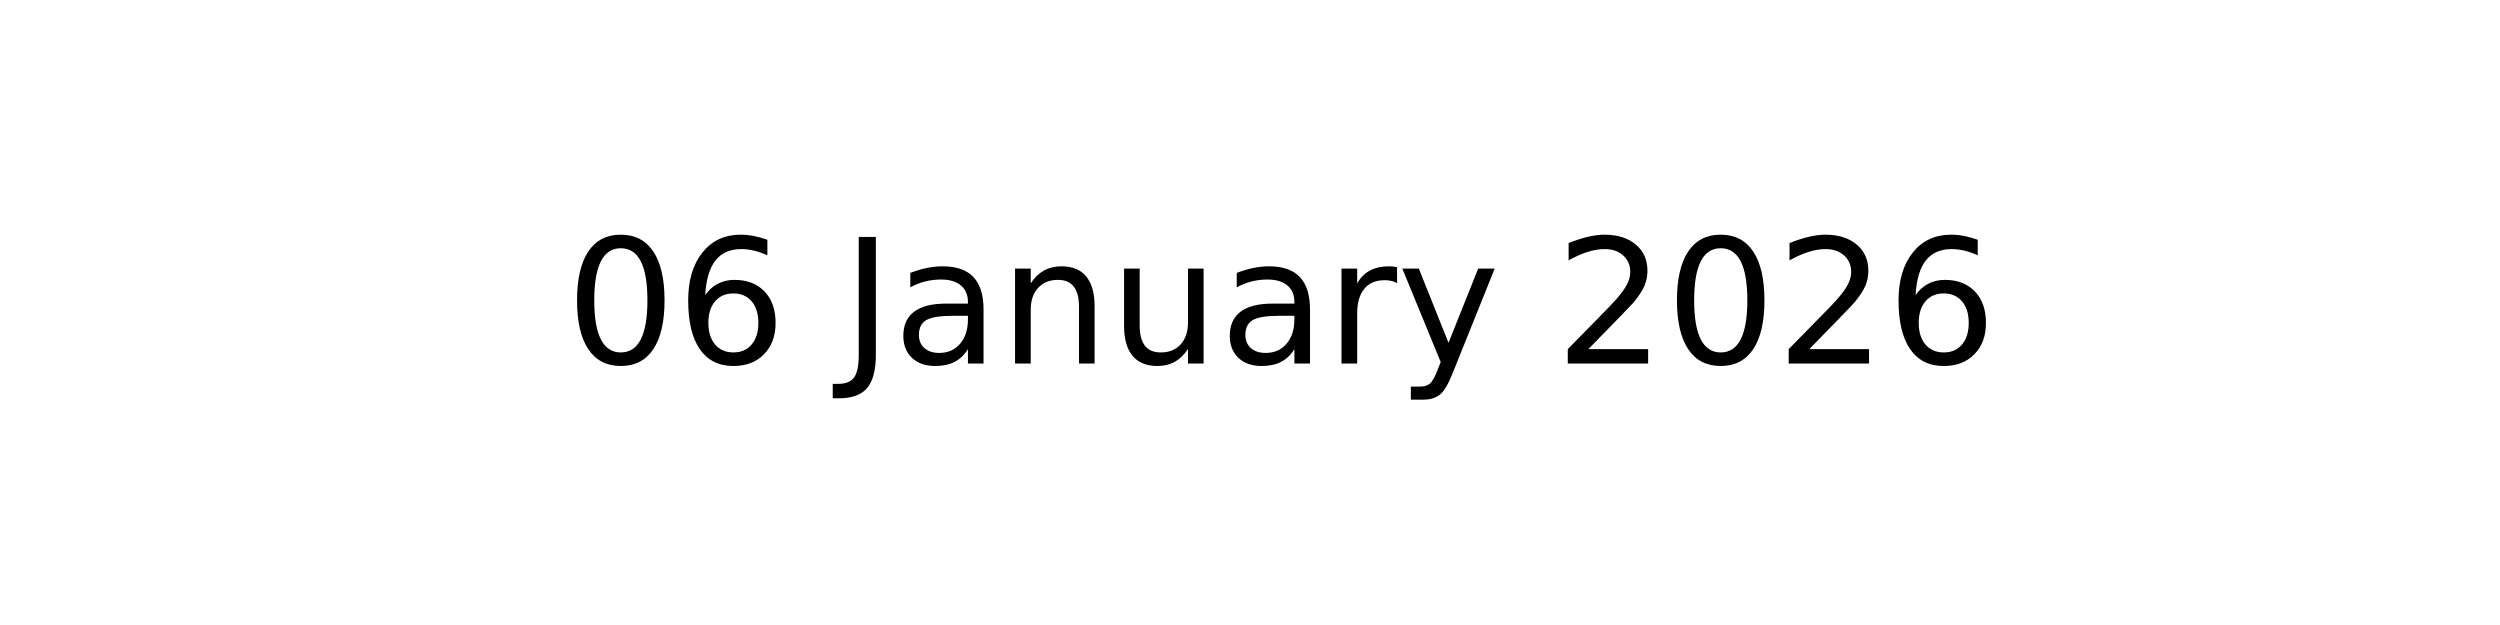
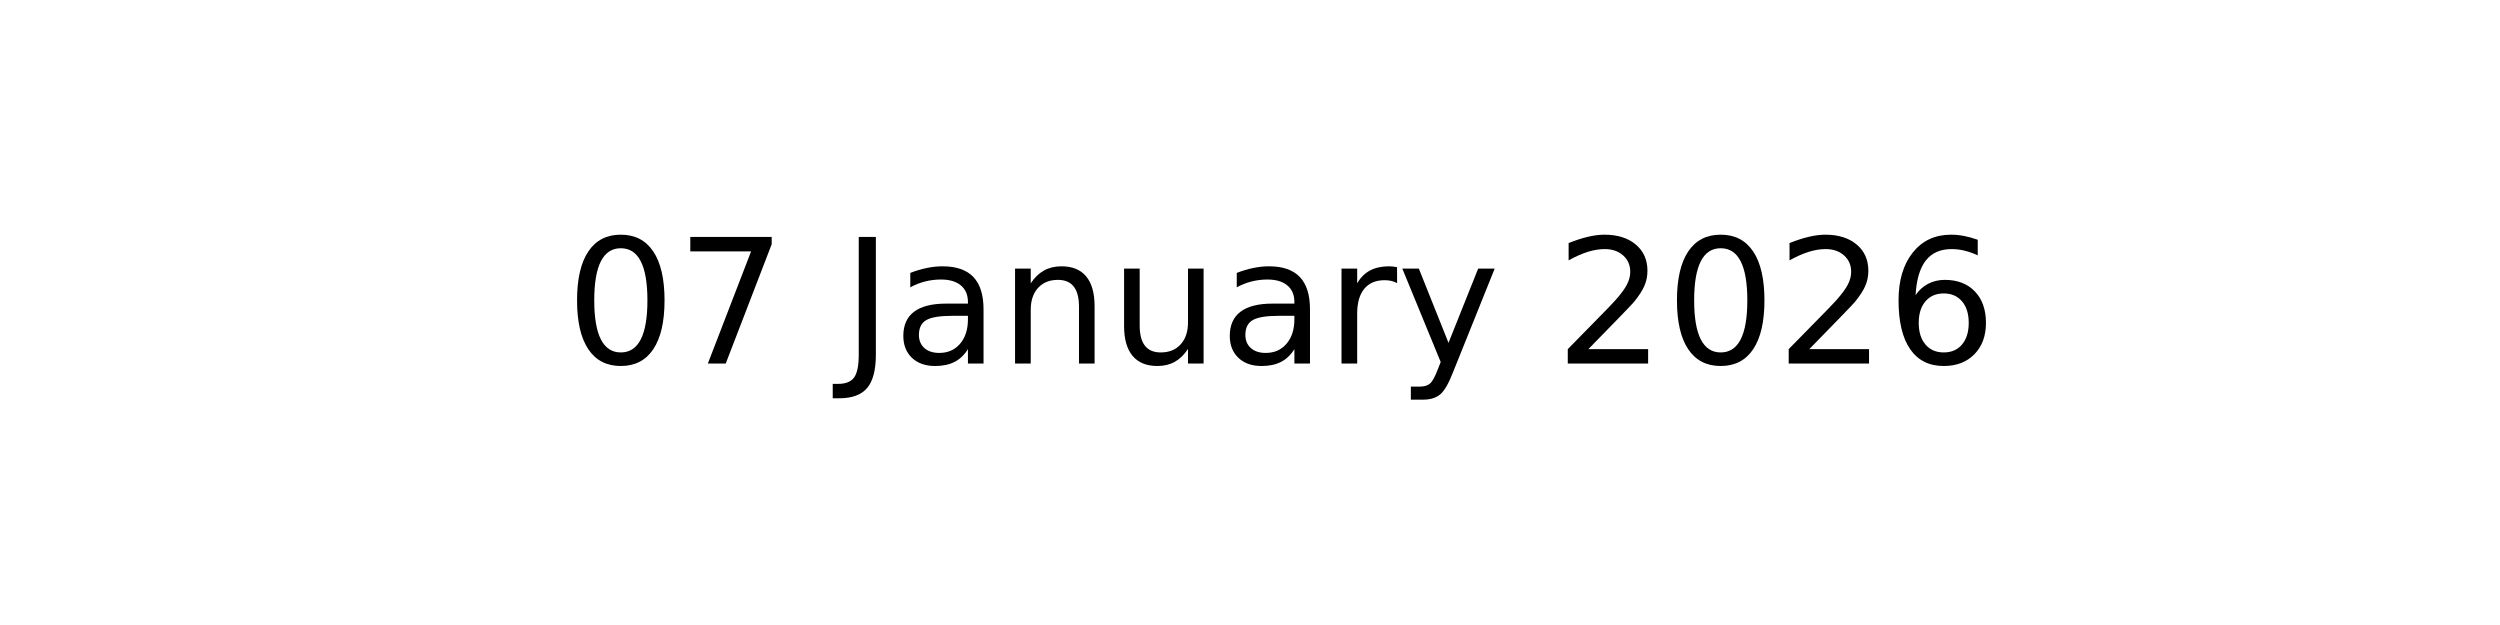
<svg xmlns="http://www.w3.org/2000/svg" xmlns:xlink="http://www.w3.org/1999/xlink" width="144pt" height="36pt" viewBox="0 0 144 36" version="1.1">
  <defs>
    <style type="text/css">*{stroke-linejoin: round; stroke-linecap: butt}</style>
  </defs>
  <g id="figure_1">
    <g id="axes_1">
      <g id="text_1">
        <g transform="translate(32.57891 20.93937) scale(0.1 -0.1)">
          <defs>
            <path id="DejaVuSans-30" d="M 2034 4250  Q 1547 4250 1301 3770  Q 1056 3291 1056 2328  Q 1056 1369 1301 889  Q 1547 409 2034 409  Q 2525 409 2770 889  Q 3016 1369 3016 2328  Q 3016 3291 2770 3770  Q 2525 4250 2034 4250  z M 2034 4750  Q 2819 4750 3233 4129  Q 3647 3509 3647 2328  Q 3647 1150 3233 529  Q 2819 -91 2034 -91  Q 1250 -91 836 529  Q 422 1150 422 2328  Q 422 3509 836 4129  Q 1250 4750 2034 4750  z " transform="scale(0.015625)" />
-             <path id="DejaVuSans-36" d="M 2113 2584  Q 1688 2584 1439 2293  Q 1191 2003 1191 1497  Q 1191 994 1439 701  Q 1688 409 2113 409  Q 2538 409 2786 701  Q 3034 994 3034 1497  Q 3034 2003 2786 2293  Q 2538 2584 2113 2584  z M 3366 4563  L 3366 3988  Q 3128 4100 2886 4159  Q 2644 4219 2406 4219  Q 1781 4219 1451 3797  Q 1122 3375 1075 2522  Q 1259 2794 1537 2939  Q 1816 3084 2150 3084  Q 2853 3084 3261 2657  Q 3669 2231 3669 1497  Q 3669 778 3244 343  Q 2819 -91 2113 -91  Q 1303 -91 875 529  Q 447 1150 447 2328  Q 447 3434 972 4092  Q 1497 4750 2381 4750  Q 2619 4750 2861 4703  Q 3103 4656 3366 4563  z " transform="scale(0.015625)" />
+             <path id="DejaVuSans-37" d="M 525 4666  L 3525 4666  L 3525 4397  L 1831 0  L 1172 0  L 2766 4134  L 525 4134  L 525 4666  z " transform="scale(0.015625)" />
            <path id="DejaVuSans-20" transform="scale(0.015625)" />
            <path id="DejaVuSans-4a" d="M 628 4666  L 1259 4666  L 1259 325  Q 1259 -519 939 -900  Q 619 -1281 -91 -1281  L -331 -1281  L -331 -750  L -134 -750  Q 284 -750 456 -515  Q 628 -281 628 325  L 628 4666  z " transform="scale(0.015625)" />
            <path id="DejaVuSans-61" d="M 2194 1759  Q 1497 1759 1228 1600  Q 959 1441 959 1056  Q 959 750 1161 570  Q 1363 391 1709 391  Q 2188 391 2477 730  Q 2766 1069 2766 1631  L 2766 1759  L 2194 1759  z M 3341 1997  L 3341 0  L 2766 0  L 2766 531  Q 2569 213 2275 61  Q 1981 -91 1556 -91  Q 1019 -91 701 211  Q 384 513 384 1019  Q 384 1609 779 1909  Q 1175 2209 1959 2209  L 2766 2209  L 2766 2266  Q 2766 2663 2505 2880  Q 2244 3097 1772 3097  Q 1472 3097 1187 3025  Q 903 2953 641 2809  L 641 3341  Q 956 3463 1253 3523  Q 1550 3584 1831 3584  Q 2591 3584 2966 3190  Q 3341 2797 3341 1997  z " transform="scale(0.015625)" />
            <path id="DejaVuSans-6e" d="M 3513 2113  L 3513 0  L 2938 0  L 2938 2094  Q 2938 2591 2744 2837  Q 2550 3084 2163 3084  Q 1697 3084 1428 2787  Q 1159 2491 1159 1978  L 1159 0  L 581 0  L 581 3500  L 1159 3500  L 1159 2956  Q 1366 3272 1645 3428  Q 1925 3584 2291 3584  Q 2894 3584 3203 3211  Q 3513 2838 3513 2113  z " transform="scale(0.015625)" />
            <path id="DejaVuSans-75" d="M 544 1381  L 544 3500  L 1119 3500  L 1119 1403  Q 1119 906 1312 657  Q 1506 409 1894 409  Q 2359 409 2629 706  Q 2900 1003 2900 1516  L 2900 3500  L 3475 3500  L 3475 0  L 2900 0  L 2900 538  Q 2691 219 2414 64  Q 2138 -91 1772 -91  Q 1169 -91 856 284  Q 544 659 544 1381  z M 1991 3584  L 1991 3584  z " transform="scale(0.015625)" />
            <path id="DejaVuSans-72" d="M 2631 2963  Q 2534 3019 2420 3045  Q 2306 3072 2169 3072  Q 1681 3072 1420 2755  Q 1159 2438 1159 1844  L 1159 0  L 581 0  L 581 3500  L 1159 3500  L 1159 2956  Q 1341 3275 1631 3429  Q 1922 3584 2338 3584  Q 2397 3584 2469 3576  Q 2541 3569 2628 3553  L 2631 2963  z " transform="scale(0.015625)" />
            <path id="DejaVuSans-79" d="M 2059 -325  Q 1816 -950 1584 -1140  Q 1353 -1331 966 -1331  L 506 -1331  L 506 -850  L 844 -850  Q 1081 -850 1212 -737  Q 1344 -625 1503 -206  L 1606 56  L 191 3500  L 800 3500  L 1894 763  L 2988 3500  L 3597 3500  L 2059 -325  z " transform="scale(0.015625)" />
            <path id="DejaVuSans-32" d="M 1228 531  L 3431 531  L 3431 0  L 469 0  L 469 531  Q 828 903 1448 1529  Q 2069 2156 2228 2338  Q 2531 2678 2651 2914  Q 2772 3150 2772 3378  Q 2772 3750 2511 3984  Q 2250 4219 1831 4219  Q 1534 4219 1204 4116  Q 875 4013 500 3803  L 500 4441  Q 881 4594 1212 4672  Q 1544 4750 1819 4750  Q 2544 4750 2975 4387  Q 3406 4025 3406 3419  Q 3406 3131 3298 2873  Q 3191 2616 2906 2266  Q 2828 2175 2409 1742  Q 1991 1309 1228 531  z " transform="scale(0.015625)" />
+             <path id="DejaVuSans-36" d="M 2113 2584  Q 1688 2584 1439 2293  Q 1191 2003 1191 1497  Q 1191 994 1439 701  Q 1688 409 2113 409  Q 2538 409 2786 701  Q 3034 994 3034 1497  Q 3034 2003 2786 2293  Q 2538 2584 2113 2584  z M 3366 4563  L 3366 3988  Q 3128 4100 2886 4159  Q 2644 4219 2406 4219  Q 1781 4219 1451 3797  Q 1122 3375 1075 2522  Q 1259 2794 1537 2939  Q 1816 3084 2150 3084  Q 2853 3084 3261 2657  Q 3669 2231 3669 1497  Q 3669 778 3244 343  Q 2819 -91 2113 -91  Q 1303 -91 875 529  Q 447 1150 447 2328  Q 447 3434 972 4092  Q 1497 4750 2381 4750  Q 2619 4750 2861 4703  Q 3103 4656 3366 4563  z " transform="scale(0.015625)" />
          </defs>
          <use xlink:href="#DejaVuSans-30" />
-           <use xlink:href="#DejaVuSans-36" x="63.623" />
+           <use xlink:href="#DejaVuSans-37" x="63.623" />
          <use xlink:href="#DejaVuSans-20" x="127.246" />
          <use xlink:href="#DejaVuSans-4a" x="159.033" />
          <use xlink:href="#DejaVuSans-61" x="188.525" />
          <use xlink:href="#DejaVuSans-6e" x="249.805" />
          <use xlink:href="#DejaVuSans-75" x="313.184" />
          <use xlink:href="#DejaVuSans-61" x="376.562" />
          <use xlink:href="#DejaVuSans-72" x="437.842" />
          <use xlink:href="#DejaVuSans-79" x="478.955" />
          <use xlink:href="#DejaVuSans-20" x="538.135" />
          <use xlink:href="#DejaVuSans-32" x="569.922" />
          <use xlink:href="#DejaVuSans-30" x="633.545" />
          <use xlink:href="#DejaVuSans-32" x="697.168" />
          <use xlink:href="#DejaVuSans-36" x="760.791" />
        </g>
      </g>
    </g>
  </g>
</svg>
